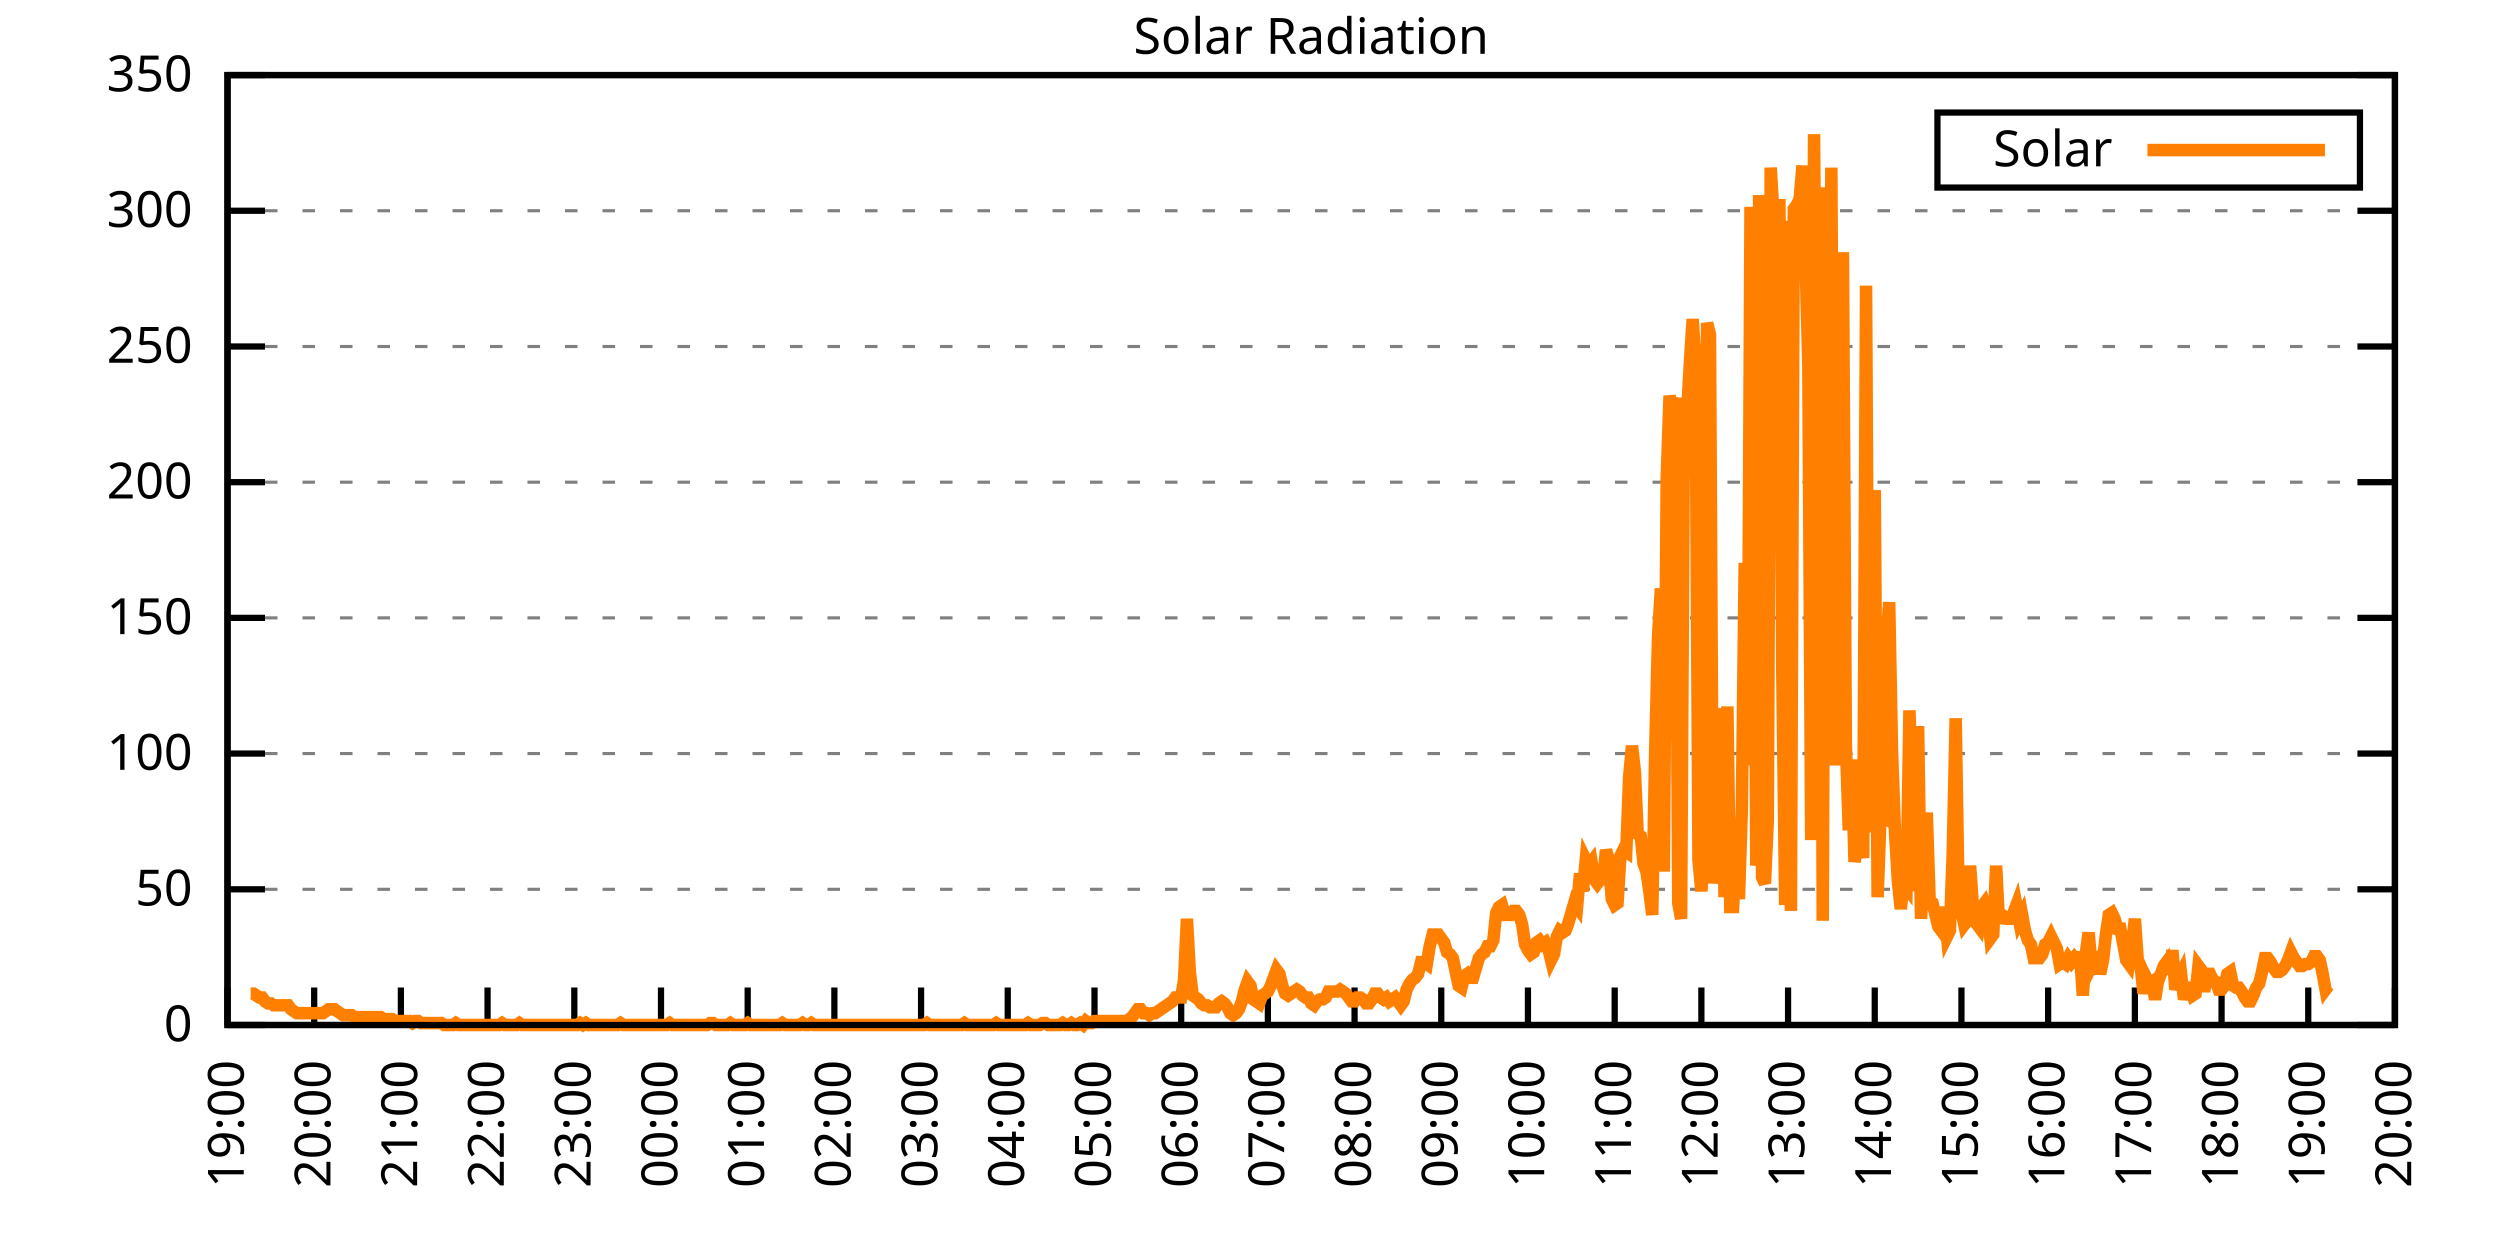
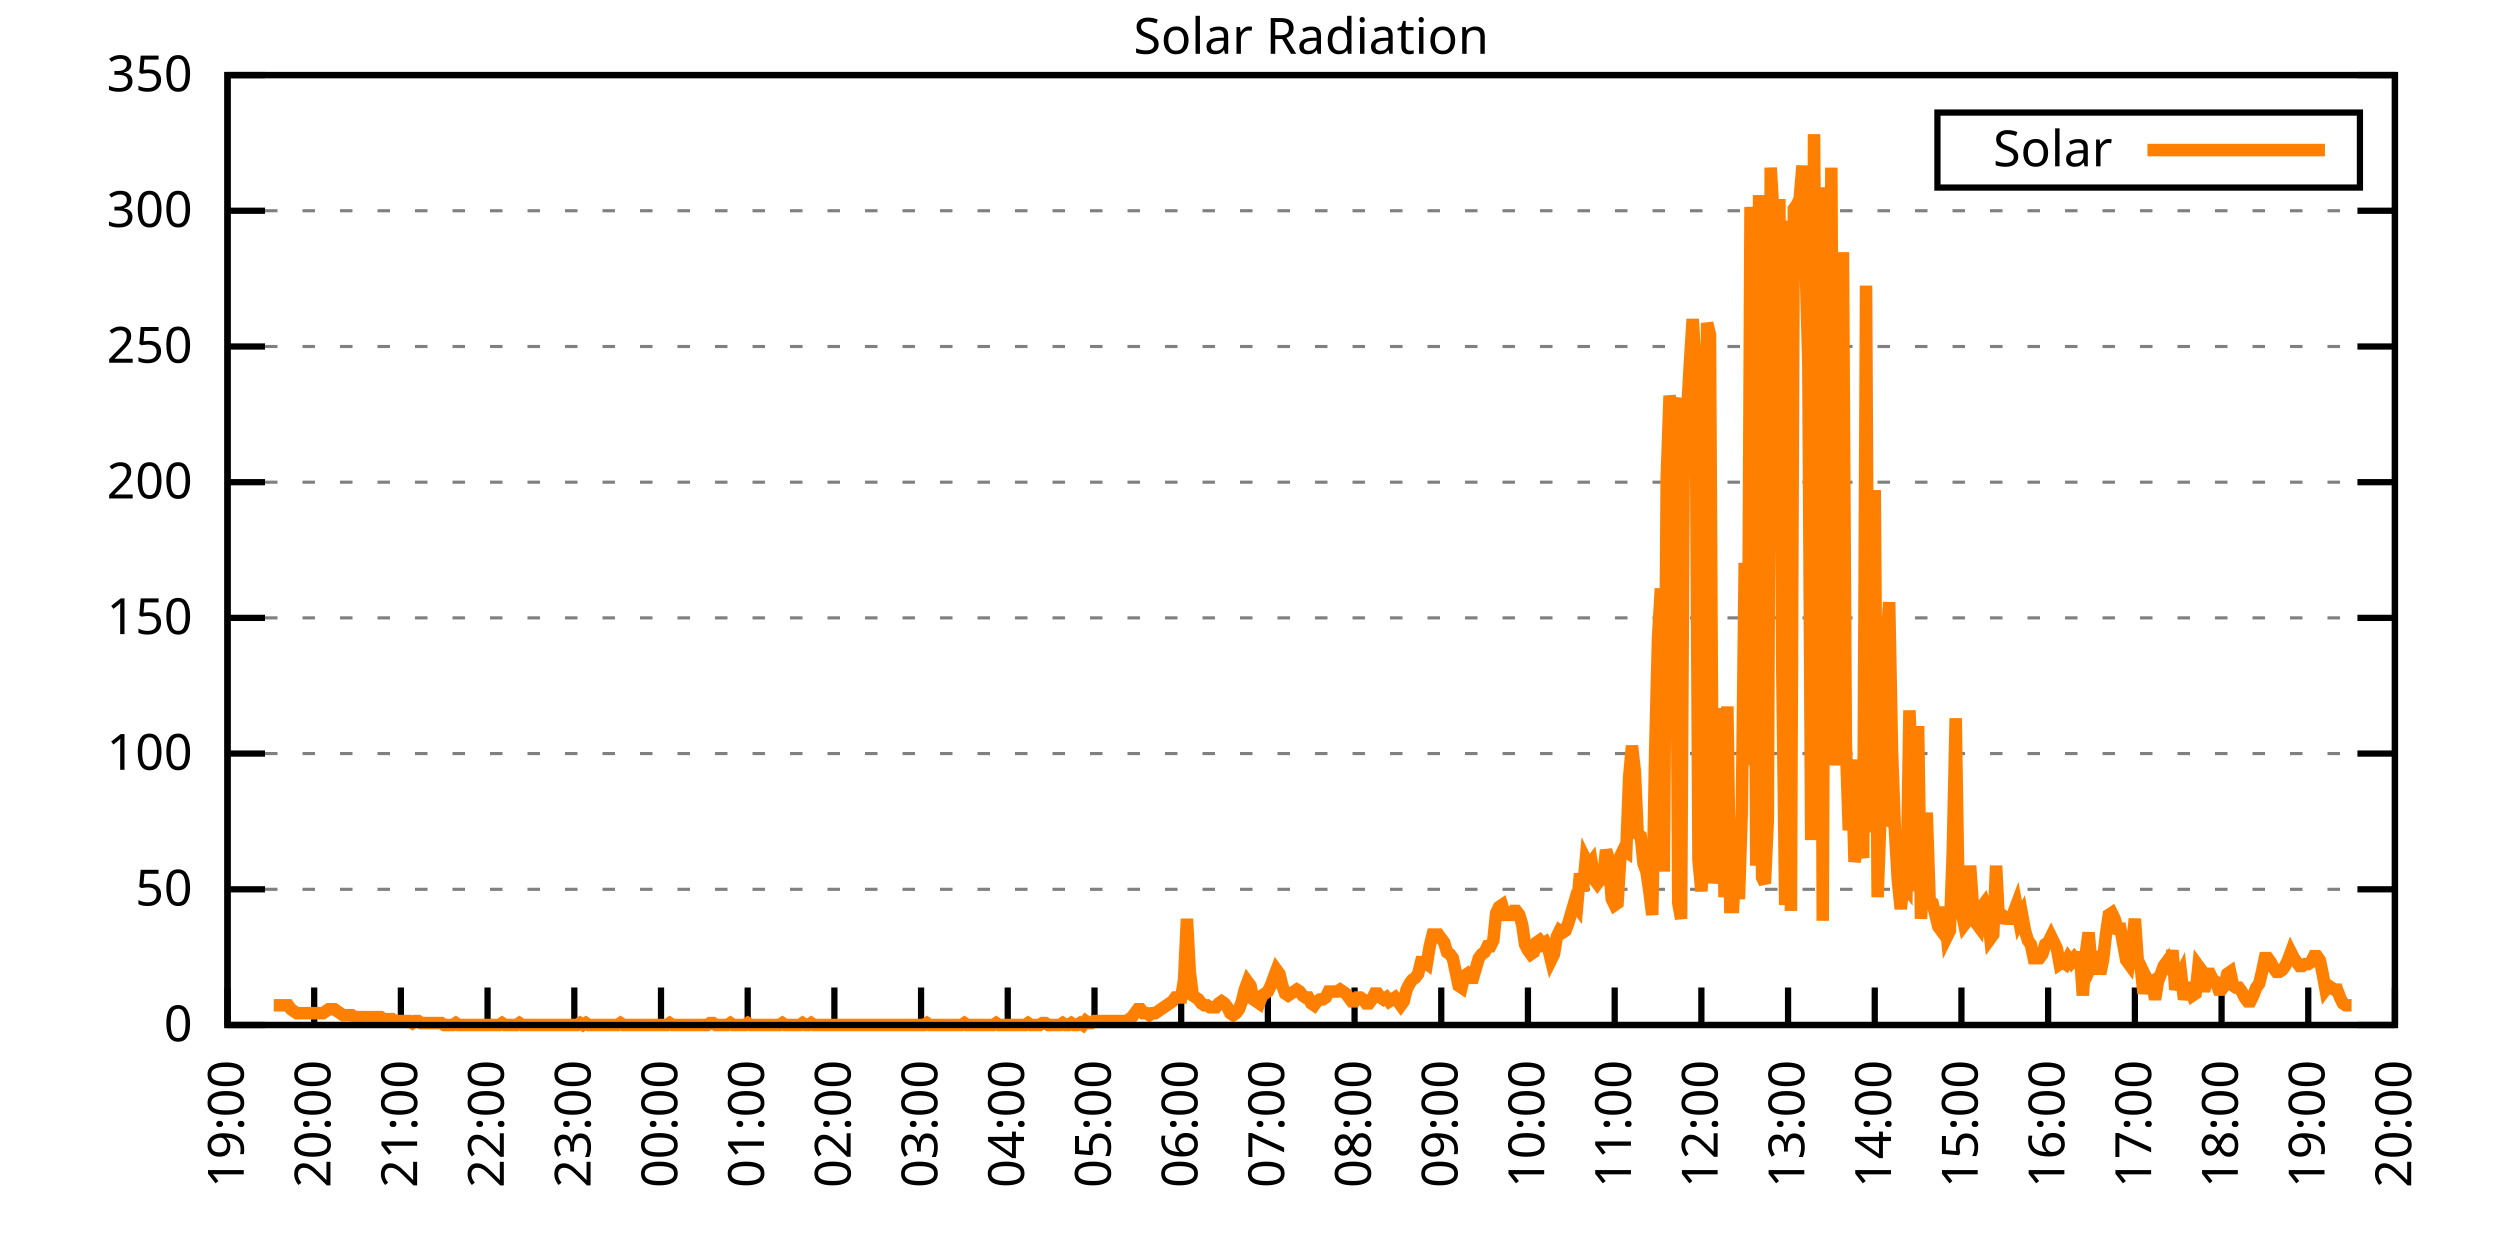
<svg xmlns="http://www.w3.org/2000/svg" xmlns:xlink="http://www.w3.org/1999/xlink" width="400" height="200" viewBox="0 0 400 200">
  <g id="gnuplot_canvas">
    <rect x="0" y="0" width="400" height="200" fill="none" />
    <defs>
      <circle id="gpDot" r="0.5" stroke-width="0.5" stroke="currentColor" />
      <path id="gpPt0" stroke-width="0.333" stroke="currentColor" d="M-1,0 h2 M0,-1 v2" />
      <path id="gpPt1" stroke-width="0.333" stroke="currentColor" d="M-1,-1 L1,1 M1,-1 L-1,1" />
      <path id="gpPt2" stroke-width="0.333" stroke="currentColor" d="M-1,0 L1,0 M0,-1 L0,1 M-1,-1 L1,1 M-1,1 L1,-1" />
      <rect id="gpPt3" stroke-width="0.333" stroke="currentColor" x="-1" y="-1" width="2" height="2" />
      <rect id="gpPt4" stroke-width="0.333" stroke="currentColor" fill="currentColor" x="-1" y="-1" width="2" height="2" />
      <circle id="gpPt5" stroke-width="0.333" stroke="currentColor" cx="0" cy="0" r="1" />
      <use xlink:href="#gpPt5" id="gpPt6" fill="currentColor" stroke="none" />
      <path id="gpPt7" stroke-width="0.333" stroke="currentColor" d="M0,-1.33 L-1.33,0.67 L1.33,0.67 z" />
      <use xlink:href="#gpPt7" id="gpPt8" fill="currentColor" stroke="none" />
      <use xlink:href="#gpPt7" id="gpPt9" stroke="currentColor" transform="rotate(180)" />
      <use xlink:href="#gpPt9" id="gpPt10" fill="currentColor" stroke="none" />
      <use xlink:href="#gpPt3" id="gpPt11" stroke="currentColor" transform="rotate(45)" />
      <use xlink:href="#gpPt11" id="gpPt12" fill="currentColor" stroke="none" />
      <path id="gpPt13" stroke-width="0.333" stroke="currentColor" d="M0,1.330 L1.265,0.411 L0.782,-1.067 L-0.782,-1.076 L-1.265,0.411 z" />
      <use xlink:href="#gpPt13" id="gpPt14" fill="currentColor" stroke="none" />
      <filter id="textbox" filterUnits="objectBoundingBox" x="0" y="0" height="1" width="1">
        <feFlood flood-color="white" flood-opacity="1" result="bgnd" />
        <feComposite in="SourceGraphic" in2="bgnd" operator="atop" />
      </filter>
      <filter id="greybox" filterUnits="objectBoundingBox" x="0" y="0" height="1" width="1">
        <feFlood flood-color="lightgrey" flood-opacity="1" result="grey" />
        <feComposite in="SourceGraphic" in2="grey" operator="atop" />
      </filter>
    </defs>
    <g fill="none" color="white" stroke="currentColor" stroke-width="1.00" stroke-linecap="butt" stroke-linejoin="miter">
</g>
    <g fill="none" color="black" stroke="currentColor" stroke-width="1.00" stroke-linecap="butt" stroke-linejoin="miter">
      <g stroke="none" shape-rendering="crispEdges">
        <polygon fill="rgb(255, 255, 255)" points="36.40,164.00 383.18,164.00 383.18,12.02 36.40,12.02 " />
      </g>
    </g>
    <g fill="none" color="black" stroke="currentColor" stroke-width="1.00" stroke-linecap="butt" stroke-linejoin="miter">
</g>
    <g fill="none" color="black" stroke="black" stroke-width="0.50" stroke-linecap="butt" stroke-linejoin="miter">
</g>
    <g fill="none" color="gray" stroke="currentColor" stroke-width="0.50" stroke-linecap="butt" stroke-linejoin="miter">
      <path stroke="gray" stroke-dasharray="2,4" class="gridline" d="M36.40,164.00 L383.19,164.00  " />
    </g>
    <g fill="none" color="gray" stroke="gray" stroke-width="1.00" stroke-linecap="butt" stroke-linejoin="miter">
</g>
    <g fill="none" color="black" stroke="currentColor" stroke-width="1.00" stroke-linecap="butt" stroke-linejoin="miter">
      <path stroke="black" d="M36.40,164.00 L42.40,164.00 M383.19,164.00 L377.19,164.00  " />
      <g transform="translate(30.80,166.60)" stroke="none" fill="black" font-family="Sans" font-size="8.00" text-anchor="end">
        <text>
          <tspan font-family="Sans"> 0</tspan>
        </text>
      </g>
    </g>
    <g fill="none" color="black" stroke="currentColor" stroke-width="1.00" stroke-linecap="butt" stroke-linejoin="miter">
</g>
    <g fill="none" color="black" stroke="black" stroke-width="0.50" stroke-linecap="butt" stroke-linejoin="miter">
</g>
    <g fill="none" color="gray" stroke="currentColor" stroke-width="0.50" stroke-linecap="butt" stroke-linejoin="miter">
      <path stroke="gray" stroke-dasharray="2,4" class="gridline" d="M36.40,142.29 L383.19,142.29  " />
    </g>
    <g fill="none" color="gray" stroke="gray" stroke-width="1.00" stroke-linecap="butt" stroke-linejoin="miter">
</g>
    <g fill="none" color="black" stroke="currentColor" stroke-width="1.00" stroke-linecap="butt" stroke-linejoin="miter">
      <path stroke="black" d="M36.40,142.29 L42.40,142.29 M383.19,142.29 L377.19,142.29  " />
      <g transform="translate(30.80,144.89)" stroke="none" fill="black" font-family="Sans" font-size="8.00" text-anchor="end">
        <text>
          <tspan font-family="Sans"> 50</tspan>
        </text>
      </g>
    </g>
    <g fill="none" color="black" stroke="currentColor" stroke-width="1.00" stroke-linecap="butt" stroke-linejoin="miter">
</g>
    <g fill="none" color="black" stroke="black" stroke-width="0.50" stroke-linecap="butt" stroke-linejoin="miter">
</g>
    <g fill="none" color="gray" stroke="currentColor" stroke-width="0.50" stroke-linecap="butt" stroke-linejoin="miter">
      <path stroke="gray" stroke-dasharray="2,4" class="gridline" d="M36.40,120.57 L383.19,120.57  " />
    </g>
    <g fill="none" color="gray" stroke="gray" stroke-width="1.00" stroke-linecap="butt" stroke-linejoin="miter">
</g>
    <g fill="none" color="black" stroke="currentColor" stroke-width="1.00" stroke-linecap="butt" stroke-linejoin="miter">
      <path stroke="black" d="M36.40,120.57 L42.40,120.57 M383.19,120.57 L377.19,120.57  " />
      <g transform="translate(30.80,123.17)" stroke="none" fill="black" font-family="Sans" font-size="8.00" text-anchor="end">
        <text>
          <tspan font-family="Sans"> 100</tspan>
        </text>
      </g>
    </g>
    <g fill="none" color="black" stroke="currentColor" stroke-width="1.00" stroke-linecap="butt" stroke-linejoin="miter">
</g>
    <g fill="none" color="black" stroke="black" stroke-width="0.50" stroke-linecap="butt" stroke-linejoin="miter">
</g>
    <g fill="none" color="gray" stroke="currentColor" stroke-width="0.50" stroke-linecap="butt" stroke-linejoin="miter">
      <path stroke="gray" stroke-dasharray="2,4" class="gridline" d="M36.40,98.86 L383.19,98.86  " />
    </g>
    <g fill="none" color="gray" stroke="gray" stroke-width="1.00" stroke-linecap="butt" stroke-linejoin="miter">
</g>
    <g fill="none" color="black" stroke="currentColor" stroke-width="1.00" stroke-linecap="butt" stroke-linejoin="miter">
      <path stroke="black" d="M36.40,98.86 L42.40,98.86 M383.19,98.86 L377.19,98.86  " />
      <g transform="translate(30.80,101.46)" stroke="none" fill="black" font-family="Sans" font-size="8.00" text-anchor="end">
        <text>
          <tspan font-family="Sans"> 150</tspan>
        </text>
      </g>
    </g>
    <g fill="none" color="black" stroke="currentColor" stroke-width="1.00" stroke-linecap="butt" stroke-linejoin="miter">
</g>
    <g fill="none" color="black" stroke="black" stroke-width="0.50" stroke-linecap="butt" stroke-linejoin="miter">
</g>
    <g fill="none" color="gray" stroke="currentColor" stroke-width="0.50" stroke-linecap="butt" stroke-linejoin="miter">
      <path stroke="gray" stroke-dasharray="2,4" class="gridline" d="M36.40,77.15 L383.19,77.15  " />
    </g>
    <g fill="none" color="gray" stroke="gray" stroke-width="1.00" stroke-linecap="butt" stroke-linejoin="miter">
</g>
    <g fill="none" color="black" stroke="currentColor" stroke-width="1.00" stroke-linecap="butt" stroke-linejoin="miter">
      <path stroke="black" d="M36.40,77.15 L42.40,77.15 M383.19,77.15 L377.19,77.15  " />
      <g transform="translate(30.80,79.75)" stroke="none" fill="black" font-family="Sans" font-size="8.00" text-anchor="end">
        <text>
          <tspan font-family="Sans"> 200</tspan>
        </text>
      </g>
    </g>
    <g fill="none" color="black" stroke="currentColor" stroke-width="1.00" stroke-linecap="butt" stroke-linejoin="miter">
</g>
    <g fill="none" color="black" stroke="black" stroke-width="0.50" stroke-linecap="butt" stroke-linejoin="miter">
</g>
    <g fill="none" color="gray" stroke="currentColor" stroke-width="0.50" stroke-linecap="butt" stroke-linejoin="miter">
      <path stroke="gray" stroke-dasharray="2,4" class="gridline" d="M36.40,55.44 L383.19,55.44  " />
    </g>
    <g fill="none" color="gray" stroke="gray" stroke-width="1.00" stroke-linecap="butt" stroke-linejoin="miter">
</g>
    <g fill="none" color="black" stroke="currentColor" stroke-width="1.00" stroke-linecap="butt" stroke-linejoin="miter">
      <path stroke="black" d="M36.40,55.44 L42.40,55.44 M383.19,55.44 L377.19,55.44  " />
      <g transform="translate(30.80,58.04)" stroke="none" fill="black" font-family="Sans" font-size="8.00" text-anchor="end">
        <text>
          <tspan font-family="Sans"> 250</tspan>
        </text>
      </g>
    </g>
    <g fill="none" color="black" stroke="currentColor" stroke-width="1.00" stroke-linecap="butt" stroke-linejoin="miter">
</g>
    <g fill="none" color="black" stroke="black" stroke-width="0.50" stroke-linecap="butt" stroke-linejoin="miter">
</g>
    <g fill="none" color="gray" stroke="currentColor" stroke-width="0.50" stroke-linecap="butt" stroke-linejoin="miter">
      <path stroke="gray" stroke-dasharray="2,4" class="gridline" d="M36.40,33.72 L383.19,33.72  " />
    </g>
    <g fill="none" color="gray" stroke="gray" stroke-width="1.00" stroke-linecap="butt" stroke-linejoin="miter">
</g>
    <g fill="none" color="black" stroke="currentColor" stroke-width="1.00" stroke-linecap="butt" stroke-linejoin="miter">
      <path stroke="black" d="M36.40,33.72 L42.40,33.72 M383.19,33.72 L377.19,33.72  " />
      <g transform="translate(30.80,36.32)" stroke="none" fill="black" font-family="Sans" font-size="8.00" text-anchor="end">
        <text>
          <tspan font-family="Sans"> 300</tspan>
        </text>
      </g>
    </g>
    <g fill="none" color="black" stroke="currentColor" stroke-width="1.00" stroke-linecap="butt" stroke-linejoin="miter">
</g>
    <g fill="none" color="black" stroke="black" stroke-width="0.50" stroke-linecap="butt" stroke-linejoin="miter">
</g>
    <g fill="none" color="gray" stroke="currentColor" stroke-width="0.50" stroke-linecap="butt" stroke-linejoin="miter">
      <path stroke="gray" stroke-dasharray="2,4" class="gridline" d="M36.40,12.01 L383.19,12.01  " />
    </g>
    <g fill="none" color="gray" stroke="gray" stroke-width="1.00" stroke-linecap="butt" stroke-linejoin="miter">
</g>
    <g fill="none" color="black" stroke="currentColor" stroke-width="1.00" stroke-linecap="butt" stroke-linejoin="miter">
      <path stroke="black" d="M36.40,12.01 L42.40,12.01 M383.19,12.01 L377.19,12.01  " />
      <g transform="translate(30.80,14.61)" stroke="none" fill="black" font-family="Sans" font-size="8.00" text-anchor="end">
        <text>
          <tspan font-family="Sans"> 350</tspan>
        </text>
      </g>
    </g>
    <g fill="none" color="black" stroke="currentColor" stroke-width="1.00" stroke-linecap="butt" stroke-linejoin="miter">
      <path stroke="black" d="M36.40,164.00 L36.40,158.00  " />
      <g transform="translate(39.00,169.60) rotate(270.00)" stroke="none" fill="black" font-family="Sans" font-size="8.00" text-anchor="end">
        <text>
          <tspan font-family="Sans">19:00</tspan>
        </text>
      </g>
    </g>
    <g fill="none" color="black" stroke="currentColor" stroke-width="1.00" stroke-linecap="butt" stroke-linejoin="miter">
      <path stroke="black" d="M50.27,164.00 L50.27,158.00  " />
      <g transform="translate(52.87,169.60) rotate(270.00)" stroke="none" fill="black" font-family="Sans" font-size="8.00" text-anchor="end">
        <text>
          <tspan font-family="Sans">20:00</tspan>
        </text>
      </g>
    </g>
    <g fill="none" color="black" stroke="currentColor" stroke-width="1.00" stroke-linecap="butt" stroke-linejoin="miter">
      <path stroke="black" d="M64.14,164.00 L64.14,158.00  " />
      <g transform="translate(66.74,169.60) rotate(270.00)" stroke="none" fill="black" font-family="Sans" font-size="8.00" text-anchor="end">
        <text>
          <tspan font-family="Sans">21:00</tspan>
        </text>
      </g>
    </g>
    <g fill="none" color="black" stroke="currentColor" stroke-width="1.00" stroke-linecap="butt" stroke-linejoin="miter">
      <path stroke="black" d="M78.01,164.00 L78.01,158.00  " />
      <g transform="translate(80.61,169.60) rotate(270.00)" stroke="none" fill="black" font-family="Sans" font-size="8.00" text-anchor="end">
        <text>
          <tspan font-family="Sans">22:00</tspan>
        </text>
      </g>
    </g>
    <g fill="none" color="black" stroke="currentColor" stroke-width="1.00" stroke-linecap="butt" stroke-linejoin="miter">
      <path stroke="black" d="M91.89,164.00 L91.89,158.00  " />
      <g transform="translate(94.49,169.60) rotate(270.00)" stroke="none" fill="black" font-family="Sans" font-size="8.00" text-anchor="end">
        <text>
          <tspan font-family="Sans">23:00</tspan>
        </text>
      </g>
    </g>
    <g fill="none" color="black" stroke="currentColor" stroke-width="1.00" stroke-linecap="butt" stroke-linejoin="miter">
      <path stroke="black" d="M105.76,164.00 L105.76,158.00  " />
      <g transform="translate(108.36,169.60) rotate(270.00)" stroke="none" fill="black" font-family="Sans" font-size="8.00" text-anchor="end">
        <text>
          <tspan font-family="Sans">00:00</tspan>
        </text>
      </g>
    </g>
    <g fill="none" color="black" stroke="currentColor" stroke-width="1.00" stroke-linecap="butt" stroke-linejoin="miter">
      <path stroke="black" d="M119.63,164.00 L119.63,158.00  " />
      <g transform="translate(122.23,169.60) rotate(270.00)" stroke="none" fill="black" font-family="Sans" font-size="8.00" text-anchor="end">
        <text>
          <tspan font-family="Sans">01:00</tspan>
        </text>
      </g>
    </g>
    <g fill="none" color="black" stroke="currentColor" stroke-width="1.00" stroke-linecap="butt" stroke-linejoin="miter">
      <path stroke="black" d="M133.50,164.00 L133.50,158.00  " />
      <g transform="translate(136.10,169.60) rotate(270.00)" stroke="none" fill="black" font-family="Sans" font-size="8.00" text-anchor="end">
        <text>
          <tspan font-family="Sans">02:00</tspan>
        </text>
      </g>
    </g>
    <g fill="none" color="black" stroke="currentColor" stroke-width="1.00" stroke-linecap="butt" stroke-linejoin="miter">
      <path stroke="black" d="M147.37,164.00 L147.37,158.00  " />
      <g transform="translate(149.97,169.60) rotate(270.00)" stroke="none" fill="black" font-family="Sans" font-size="8.00" text-anchor="end">
        <text>
          <tspan font-family="Sans">03:00</tspan>
        </text>
      </g>
    </g>
    <g fill="none" color="black" stroke="currentColor" stroke-width="1.00" stroke-linecap="butt" stroke-linejoin="miter">
      <path stroke="black" d="M161.24,164.00 L161.24,158.00  " />
      <g transform="translate(163.84,169.60) rotate(270.00)" stroke="none" fill="black" font-family="Sans" font-size="8.00" text-anchor="end">
        <text>
          <tspan font-family="Sans">04:00</tspan>
        </text>
      </g>
    </g>
    <g fill="none" color="black" stroke="currentColor" stroke-width="1.00" stroke-linecap="butt" stroke-linejoin="miter">
      <path stroke="black" d="M175.12,164.00 L175.12,158.00  " />
      <g transform="translate(177.72,169.60) rotate(270.00)" stroke="none" fill="black" font-family="Sans" font-size="8.00" text-anchor="end">
        <text>
          <tspan font-family="Sans">05:00</tspan>
        </text>
      </g>
    </g>
    <g fill="none" color="black" stroke="currentColor" stroke-width="1.00" stroke-linecap="butt" stroke-linejoin="miter">
      <path stroke="black" d="M188.99,164.00 L188.99,158.00  " />
      <g transform="translate(191.59,169.60) rotate(270.00)" stroke="none" fill="black" font-family="Sans" font-size="8.00" text-anchor="end">
        <text>
          <tspan font-family="Sans">06:00</tspan>
        </text>
      </g>
    </g>
    <g fill="none" color="black" stroke="currentColor" stroke-width="1.00" stroke-linecap="butt" stroke-linejoin="miter">
      <path stroke="black" d="M202.86,164.00 L202.86,158.00  " />
      <g transform="translate(205.46,169.60) rotate(270.00)" stroke="none" fill="black" font-family="Sans" font-size="8.00" text-anchor="end">
        <text>
          <tspan font-family="Sans">07:00</tspan>
        </text>
      </g>
    </g>
    <g fill="none" color="black" stroke="currentColor" stroke-width="1.00" stroke-linecap="butt" stroke-linejoin="miter">
      <path stroke="black" d="M216.73,164.00 L216.73,158.00  " />
      <g transform="translate(219.33,169.60) rotate(270.00)" stroke="none" fill="black" font-family="Sans" font-size="8.00" text-anchor="end">
        <text>
          <tspan font-family="Sans">08:00</tspan>
        </text>
      </g>
    </g>
    <g fill="none" color="black" stroke="currentColor" stroke-width="1.00" stroke-linecap="butt" stroke-linejoin="miter">
      <path stroke="black" d="M230.60,164.00 L230.60,158.00  " />
      <g transform="translate(233.20,169.60) rotate(270.00)" stroke="none" fill="black" font-family="Sans" font-size="8.00" text-anchor="end">
        <text>
          <tspan font-family="Sans">09:00</tspan>
        </text>
      </g>
    </g>
    <g fill="none" color="black" stroke="currentColor" stroke-width="1.00" stroke-linecap="butt" stroke-linejoin="miter">
      <path stroke="black" d="M244.47,164.00 L244.47,158.00  " />
      <g transform="translate(247.07,169.60) rotate(270.00)" stroke="none" fill="black" font-family="Sans" font-size="8.00" text-anchor="end">
        <text>
          <tspan font-family="Sans">10:00</tspan>
        </text>
      </g>
    </g>
    <g fill="none" color="black" stroke="currentColor" stroke-width="1.00" stroke-linecap="butt" stroke-linejoin="miter">
      <path stroke="black" d="M258.35,164.00 L258.35,158.00  " />
      <g transform="translate(260.95,169.60) rotate(270.00)" stroke="none" fill="black" font-family="Sans" font-size="8.00" text-anchor="end">
        <text>
          <tspan font-family="Sans">11:00</tspan>
        </text>
      </g>
    </g>
    <g fill="none" color="black" stroke="currentColor" stroke-width="1.00" stroke-linecap="butt" stroke-linejoin="miter">
      <path stroke="black" d="M272.22,164.00 L272.22,158.00  " />
      <g transform="translate(274.82,169.60) rotate(270.00)" stroke="none" fill="black" font-family="Sans" font-size="8.00" text-anchor="end">
        <text>
          <tspan font-family="Sans">12:00</tspan>
        </text>
      </g>
    </g>
    <g fill="none" color="black" stroke="currentColor" stroke-width="1.00" stroke-linecap="butt" stroke-linejoin="miter">
      <path stroke="black" d="M286.09,164.00 L286.09,158.00  " />
      <g transform="translate(288.69,169.60) rotate(270.00)" stroke="none" fill="black" font-family="Sans" font-size="8.00" text-anchor="end">
        <text>
          <tspan font-family="Sans">13:00</tspan>
        </text>
      </g>
    </g>
    <g fill="none" color="black" stroke="currentColor" stroke-width="1.00" stroke-linecap="butt" stroke-linejoin="miter">
      <path stroke="black" d="M299.96,164.00 L299.96,158.00  " />
      <g transform="translate(302.56,169.60) rotate(270.00)" stroke="none" fill="black" font-family="Sans" font-size="8.00" text-anchor="end">
        <text>
          <tspan font-family="Sans">14:00</tspan>
        </text>
      </g>
    </g>
    <g fill="none" color="black" stroke="currentColor" stroke-width="1.00" stroke-linecap="butt" stroke-linejoin="miter">
      <path stroke="black" d="M313.83,164.00 L313.83,158.00  " />
      <g transform="translate(316.43,169.60) rotate(270.00)" stroke="none" fill="black" font-family="Sans" font-size="8.00" text-anchor="end">
        <text>
          <tspan font-family="Sans">15:00</tspan>
        </text>
      </g>
    </g>
    <g fill="none" color="black" stroke="currentColor" stroke-width="1.00" stroke-linecap="butt" stroke-linejoin="miter">
      <path stroke="black" d="M327.70,164.00 L327.70,158.00  " />
      <g transform="translate(330.30,169.60) rotate(270.00)" stroke="none" fill="black" font-family="Sans" font-size="8.00" text-anchor="end">
        <text>
          <tspan font-family="Sans">16:00</tspan>
        </text>
      </g>
    </g>
    <g fill="none" color="black" stroke="currentColor" stroke-width="1.00" stroke-linecap="butt" stroke-linejoin="miter">
      <path stroke="black" d="M341.58,164.00 L341.58,158.00  " />
      <g transform="translate(344.18,169.60) rotate(270.00)" stroke="none" fill="black" font-family="Sans" font-size="8.00" text-anchor="end">
        <text>
          <tspan font-family="Sans">17:00</tspan>
        </text>
      </g>
    </g>
    <g fill="none" color="black" stroke="currentColor" stroke-width="1.00" stroke-linecap="butt" stroke-linejoin="miter">
      <path stroke="black" d="M355.45,164.00 L355.45,158.00  " />
      <g transform="translate(358.05,169.60) rotate(270.00)" stroke="none" fill="black" font-family="Sans" font-size="8.00" text-anchor="end">
        <text>
          <tspan font-family="Sans">18:00</tspan>
        </text>
      </g>
    </g>
    <g fill="none" color="black" stroke="currentColor" stroke-width="1.00" stroke-linecap="butt" stroke-linejoin="miter">
      <path stroke="black" d="M369.32,164.00 L369.32,158.00  " />
      <g transform="translate(371.92,169.60) rotate(270.00)" stroke="none" fill="black" font-family="Sans" font-size="8.00" text-anchor="end">
        <text>
          <tspan font-family="Sans">19:00</tspan>
        </text>
      </g>
    </g>
    <g fill="none" color="black" stroke="currentColor" stroke-width="1.00" stroke-linecap="butt" stroke-linejoin="miter">
      <path stroke="black" d="M383.19,164.00 L383.19,158.00  " />
      <g transform="translate(385.79,169.60) rotate(270.00)" stroke="none" fill="black" font-family="Sans" font-size="8.00" text-anchor="end">
        <text>
          <tspan font-family="Sans">20:00</tspan>
        </text>
      </g>
    </g>
    <g fill="none" color="black" stroke="currentColor" stroke-width="1.00" stroke-linecap="butt" stroke-linejoin="miter">
</g>
    <g fill="none" color="black" stroke="currentColor" stroke-width="1.00" stroke-linecap="butt" stroke-linejoin="miter">
      <path stroke="black" d="M36.40,12.01 L36.40,164.00 L383.19,164.00 L383.19,12.01 L36.40,12.01 Z  " />
    </g>
    <g fill="none" color="black" stroke="currentColor" stroke-width="1.00" stroke-linecap="butt" stroke-linejoin="miter">
</g>
    <g fill="none" color="black" stroke="currentColor" stroke-width="1.00" stroke-linecap="butt" stroke-linejoin="miter">
      <path stroke="black" d="M309.99,30.01 L309.99,18.01 L377.59,18.01 L377.59,30.01 L309.99,30.01 Z  " />
    </g>
    <g id="Solar_Radiation_plot_1">
      <g fill="none" color="white" stroke="black" stroke-width="2.00" stroke-linecap="butt" stroke-linejoin="miter">
</g>
      <g fill="none" color="black" stroke="currentColor" stroke-width="2.00" stroke-linecap="butt" stroke-linejoin="miter">
        <g transform="translate(337.99,26.61)" stroke="none" fill="black" font-family="Sans" font-size="8.00" text-anchor="end">
          <text>
            <tspan font-family="Sans">Solar</tspan>
          </text>
        </g>
      </g>
      <g fill="none" color="black" stroke="currentColor" stroke-width="2.00" stroke-linecap="butt" stroke-linejoin="miter">
-         <path stroke="rgb(255, 127,   0)" d="M343.59,24.01 L371.99,24.01 M40.10,158.97 L40.56,158.97 L41.02,159.28 L41.49,159.60 L41.95,159.60 L42.41,160.22   L42.87,160.54 L43.34,160.54 L43.80,160.85 L44.26,160.85 L44.72,160.85 L45.19,160.85 L45.65,160.85 L46.11,160.85   L46.57,161.48 L47.03,161.80 L47.50,162.11 L47.96,162.11 L48.42,162.11 L48.88,162.11 L49.35,162.11 L49.81,162.11   L50.27,162.11 L50.73,162.11 L51.20,162.11 L51.66,162.11 L52.12,161.80 L52.58,161.48 L53.05,161.48 L53.51,161.48   L53.97,161.80 L54.43,162.11 L54.90,162.43 L55.36,162.43 L55.82,162.43 L56.28,162.43 L56.75,162.74 L57.21,162.74   L57.67,162.74 L58.13,162.74 L58.59,162.74 L59.06,162.74 L59.52,162.74 L59.98,162.74 L60.44,162.74 L60.91,162.74   L61.37,163.06 L61.83,163.06 L62.29,163.06 L62.76,163.06 L63.22,163.37 L63.68,163.37 L64.14,163.37 L64.61,163.37   L65.07,163.37 L65.53,163.37 L65.99,163.69 L66.46,163.37 L66.92,163.37 L67.38,163.69 L67.84,163.69 L68.30,163.69   L68.77,163.69 L69.23,163.69 L69.69,163.69 L70.15,163.69 L70.62,163.69 L71.08,164.00 L71.54,164.00 L72.00,164.00   L72.47,164.00 L72.93,163.69 L73.39,164.00 L73.85,164.00 L74.32,164.00 L74.78,164.00 L75.24,164.00 L75.70,164.00   L76.17,164.00 L76.63,164.00 L77.09,164.00 L77.55,164.00 L78.01,164.00 L78.48,164.00 L78.94,164.00 L79.40,164.00   L79.86,164.00 L80.33,163.69 L80.79,164.00 L81.25,164.00 L81.71,164.00 L82.18,164.00 L82.64,164.00 L83.10,163.69   L83.56,164.00 L84.03,164.00 L84.49,164.00 L84.95,164.00 L85.41,164.00 L85.88,164.00 L86.34,164.00 L86.80,164.00   L87.26,164.00 L87.72,164.00 L88.19,164.00 L88.65,164.00 L89.11,164.00 L89.57,164.00 L90.04,164.00 L90.50,164.00   L90.96,164.00 L91.42,164.00 L91.89,164.00 L92.35,164.00 L92.81,163.69 L93.27,164.00 L93.74,163.69 L94.20,164.00   L94.66,164.00 L95.12,164.00 L95.59,164.00 L96.05,164.00 L96.51,164.00 L96.97,164.00 L97.44,164.00 L97.90,164.00   L98.36,164.00 L98.82,164.00 L99.28,163.69 L99.75,164.00 L100.21,164.00 L100.67,164.00 L101.13,164.00 L101.60,164.00   L102.06,164.00 L102.52,164.00 L102.98,164.00 L103.45,164.00 L103.91,164.00 L104.37,164.00 L104.83,164.00 L105.30,164.00   L105.76,164.00 L106.22,164.00 L106.68,164.00 L107.15,163.69 L107.61,164.00 L108.07,164.00 L108.53,164.00 L108.99,164.00   L109.46,164.00 L109.92,164.00 L110.38,164.00 L110.84,164.00 L111.31,164.00 L111.77,164.00 L112.23,164.00 L112.69,164.00   L113.16,164.00 L113.62,163.69 L114.08,163.69 L114.54,164.00 L115.01,164.00 L115.47,164.00 L115.93,164.00 L116.39,164.00   L116.86,163.69 L117.32,164.00 L117.78,164.00 L118.24,164.00 L118.70,164.00 L119.17,164.00 L119.63,163.69 L120.09,164.00   L120.55,164.00 L121.02,164.00 L121.48,164.00 L121.94,164.00 L122.40,164.00 L122.87,164.00 L123.33,164.00 L123.79,164.00   L124.25,164.00 L124.72,164.00 L125.18,163.69 L125.64,164.00 L126.10,164.00 L126.57,164.00 L127.03,164.00 L127.49,164.00   L127.95,164.00 L128.41,163.69 L128.88,164.00 L129.34,164.00 L129.80,163.69 L130.26,164.00 L130.73,164.00 L131.19,164.00   L131.65,164.00 L132.11,164.00 L132.58,164.00 L133.04,164.00 L133.50,164.00 L133.96,164.00 L134.43,164.00 L134.89,164.00   L135.35,164.00 L135.81,164.00 L136.28,164.00 L136.74,164.00 L137.20,164.00 L137.66,164.00 L138.13,164.00 L138.59,164.00   L139.05,164.00 L139.51,164.00 L139.97,164.00 L140.44,164.00 L140.90,164.00 L141.36,164.00 L141.82,164.00 L142.29,164.00   L142.75,164.00 L143.21,164.00 L143.67,164.00 L144.14,164.00 L144.60,164.00 L145.06,164.00 L145.52,164.00 L145.99,164.00   L146.45,164.00 L146.91,164.00 L147.37,164.00 L147.84,164.00 L148.30,163.69 L148.76,164.00 L149.22,164.00 L149.68,164.00   L150.15,164.00 L150.61,164.00 L151.07,164.00 L151.53,164.00 L152.00,164.00 L152.46,164.00 L152.92,164.00 L153.38,164.00   L153.85,164.00 L154.31,163.69 L154.77,164.00 L155.23,164.00 L155.70,164.00 L156.16,164.00 L156.62,164.00 L157.08,164.00   L157.55,164.00 L158.01,164.00 L158.47,164.00 L158.93,164.00 L159.39,163.69 L159.86,164.00 L160.32,164.00 L160.78,164.00   L161.24,164.00 L161.71,164.00 L162.17,164.00 L162.63,164.00 L163.09,164.00 L163.56,164.00 L164.02,164.00 L164.48,163.69   L164.94,164.00 L165.41,164.00 L165.87,164.00 L166.33,164.00 L166.79,163.69 L167.26,163.69 L167.72,164.00 L168.18,164.00   L168.64,164.00 L169.10,164.00 L169.57,164.00 L170.03,163.69 L170.49,164.00 L170.95,164.00 L171.42,163.69 L171.88,164.00   L172.34,164.00 L172.80,163.69 L173.27,164.00 L173.73,163.37 L174.19,163.69 L174.65,163.69 L175.12,163.37 L175.58,163.37   L176.04,163.37 L176.50,163.37 L176.97,163.37 L177.43,163.37 L177.89,163.37 L178.35,163.37 L178.82,163.37 L179.28,163.37   L179.74,163.37 L180.20,163.37 L180.66,163.06 L181.13,162.74 L181.59,162.11 L182.05,161.48 L182.51,161.48 L182.98,162.11   L183.44,162.11 L183.90,162.43 L184.36,162.11 L184.83,162.11 L185.29,161.80 L185.75,161.48 L186.21,161.17 L186.68,160.85   L187.14,160.54 L187.60,160.22 L188.06,159.60 L188.53,159.60 L188.99,159.60 L189.45,156.76 L189.91,147.01 L190.37,155.50   L190.84,159.28 L191.30,159.60 L191.76,159.91 L192.22,160.54 L192.69,160.85 L193.15,160.85 L193.61,161.17 L194.07,161.17   L194.54,161.17 L195.00,160.54 L195.46,160.22 L195.92,160.54 L196.39,161.17 L196.85,162.11 L197.31,162.43 L197.77,162.11   L198.24,161.48 L198.70,160.22 L199.16,158.34 L199.62,157.08 L200.08,157.71 L200.55,159.91 L201.01,160.22 L201.47,160.54   L201.93,159.28 L202.40,158.97 L202.86,158.65 L203.32,157.71 L203.78,156.45 L204.25,155.19 L204.71,155.82 L205.17,157.71   L205.63,158.97 L206.10,159.28 L206.56,158.97 L207.02,158.65 L207.48,158.34 L207.95,158.65 L208.41,159.28 L208.87,159.60   L209.33,159.60 L209.80,160.54 L210.26,160.85 L210.72,160.22 L211.18,159.91 L211.64,159.91 L212.11,159.60 L212.57,158.65   L213.03,158.65 L213.49,158.65 L213.96,158.65 L214.42,158.34 L214.88,158.65 L215.34,158.97 L215.81,159.60 L216.27,160.22   L216.73,160.22 L217.19,159.60 L217.66,159.60 L218.12,159.91 L218.58,160.54 L219.04,160.54 L219.51,159.91 L219.97,158.97   L220.43,158.97 L220.89,159.60 L221.35,159.91 L221.82,159.60 L222.28,160.22 L222.74,159.91 L223.20,159.60 L223.67,160.22   L224.13,160.85 L224.59,160.22 L225.05,158.34 L225.52,157.39 L225.98,156.76 L226.44,156.45 L226.90,155.82 L227.37,153.93   L227.83,153.93 L228.29,154.25 L228.75,151.41 L229.22,149.53 L229.68,149.53 L230.14,149.53 L230.60,150.16 L231.06,150.79   L231.53,152.36 L231.99,152.67 L232.45,153.30 L232.91,155.50 L233.38,157.71 L233.84,158.02 L234.30,156.13 L234.76,155.82   L235.23,156.45 L235.69,156.45 L236.15,154.88 L236.61,153.30 L237.08,152.67 L237.54,152.36 L238.00,151.41 L238.46,151.41   L238.93,150.47 L239.39,146.07 L239.85,145.12 L240.31,144.81 L240.77,146.38 L241.24,146.38 L241.70,146.38 L242.16,145.75   L242.62,145.75 L243.09,146.38 L243.55,147.95 L244.01,151.10 L244.47,152.04 L244.94,152.67 L245.40,152.36 L245.86,150.79   L246.32,150.47 L246.79,151.10 L247.25,150.79 L247.71,151.73 L248.17,153.62 L248.64,152.67 L249.10,149.84 L249.56,148.90   L250.02,149.21 L250.49,148.90 L250.95,147.64 L251.41,146.07 L251.87,144.49 L252.33,145.12 L252.80,139.77 L253.26,142.60   L253.72,137.57 L254.18,138.51 L254.65,137.89 L255.11,140.72 L255.57,141.35 L256.03,140.72 L256.50,140.72 L256.96,136.00   L257.42,137.57 L257.88,143.86 L258.35,144.81 L258.81,144.49 L259.27,136.94 L259.73,136.00 L260.20,136.31 L260.66,124.36   L261.12,119.32 L261.58,123.41 L262.04,133.48 L262.51,133.79 L262.97,138.20 L263.43,139.46 L263.89,142.60 L264.36,146.38   L264.82,120.58 L265.28,102.02 L265.74,94.15 L266.21,139.46 L266.67,76.53 L267.13,63.32 L267.59,65.83 L268.06,63.63   L268.52,144.49 L268.98,147.01 L269.44,66.46 L269.91,66.46 L270.37,58.28 L270.83,51.05 L271.29,58.28 L271.75,137.57   L272.22,142.60 L272.68,136.00 L273.14,51.68 L273.60,53.56 L274.07,141.35 L274.53,136.31 L274.99,119.95 L275.45,113.34   L275.92,143.55 L276.38,113.03 L276.84,145.12 L277.30,145.12 L277.77,136.00 L278.23,143.86 L278.69,129.70 L279.15,90.06   L279.62,122.47 L280.08,33.11 L280.54,41.92 L281.00,138.51 L281.46,31.22 L281.93,140.40 L282.39,141.35 L282.85,131.28   L283.31,26.82 L283.78,34.68 L284.24,76.53 L284.70,31.85 L285.16,107.05 L285.63,144.81 L286.09,35.31 L286.55,145.75   L287.01,33.43 L287.48,32.80 L287.94,31.85 L288.40,26.50 L288.86,40.66 L289.33,58.28 L289.79,134.42 L290.25,21.47   L290.71,82.82 L291.18,30.28 L291.64,147.32 L292.10,29.97 L292.56,95.41 L293.02,26.82 L293.49,122.47 L293.95,101.70   L294.41,76.22 L294.87,40.35 L295.34,119.01 L295.80,132.85 L296.26,121.52 L296.72,137.89 L297.19,135.37 L297.65,135.05   L298.11,137.26 L298.57,45.70 L299.04,133.17 L299.50,120.89 L299.96,78.42 L300.42,143.55 L300.89,130.33 L301.35,130.65   L301.81,103.28 L302.27,96.35 L302.73,120.27 L303.20,133.17 L303.66,141.03 L304.12,145.44 L304.58,141.35 L305.05,141.98   L305.51,113.66 L305.97,125.93 L306.43,142.60 L306.90,116.18 L307.36,147.01 L307.82,138.51 L308.28,130.02 L308.75,144.18   L309.21,144.49 L309.67,146.38 L310.13,148.27 L310.60,148.90 L311.06,145.12 L311.52,149.84 L311.98,148.90 L312.44,136.31   L312.91,114.92 L313.37,143.23 L313.83,145.75 L314.29,147.95 L314.76,147.32 L315.22,138.51 L315.68,145.12 L316.14,147.64   L316.61,148.27 L317.07,145.12 L317.53,144.49 L317.99,145.75 L318.46,150.16 L318.92,149.53 L319.38,138.51 L319.84,147.64   L320.31,146.38 L320.77,146.70 L321.23,147.01 L321.69,147.01 L322.15,146.07 L322.62,144.81 L323.08,147.32 L323.54,146.38   L324.00,148.90 L324.47,150.47 L324.93,151.10 L325.39,153.30 L325.85,153.30 L326.32,153.30 L326.78,152.67 L327.24,151.10   L327.70,150.79 L328.17,149.84 L328.63,150.79 L329.09,151.73 L329.55,154.25 L330.02,153.93 L330.48,154.25 L330.94,153.30   L331.40,153.93 L331.87,153.30 L332.33,153.93 L332.79,152.36 L333.25,159.28 L333.71,152.67 L334.18,149.21 L334.64,154.56   L335.10,153.62 L335.56,153.30 L336.03,155.82 L336.49,153.62 L336.95,149.53 L337.41,146.38 L337.88,146.07 L338.34,147.01   L338.80,148.58 L339.26,148.58 L339.73,151.10 L340.19,153.62 L340.65,154.25 L341.11,151.41 L341.58,147.01 L342.04,153.62   L342.50,154.56 L342.96,158.97 L343.42,156.45 L343.89,157.39 L344.35,157.08 L344.81,159.91 L345.27,157.08 L345.74,155.82   L346.20,154.56 L346.66,153.93 L347.12,155.82 L347.59,152.04 L348.05,158.34 L348.51,156.76 L348.97,155.82 L349.44,159.91   L349.90,158.02 L350.36,158.02 L350.82,159.28 L351.29,158.97 L351.75,154.56 L352.21,155.19 L352.67,158.65 L353.13,155.82   L353.60,155.82 L354.06,156.76 L354.52,157.08 L354.98,158.34 L355.45,158.34 L355.91,157.71 L356.37,155.82 L356.83,155.50   L357.30,157.71 L357.76,158.02 L358.22,158.02 L358.68,158.65 L359.15,159.60 L359.61,160.22 L360.07,160.22 L360.53,159.28   L361.00,158.02 L361.46,157.39 L361.92,155.50 L362.38,153.30 L362.84,153.30 L363.31,153.93 L363.77,154.88 L364.23,155.50   L364.69,155.50 L365.16,155.19 L365.62,154.56 L366.08,153.62 L366.54,152.36 L367.01,153.30 L367.47,153.93 L367.93,154.56   L368.39,154.56 L368.86,154.25 L369.32,154.25 L369.78,153.93 L370.24,152.99 L370.71,152.99 L371.17,153.62 L371.63,155.82   L372.09,158.34 L372.56,157.71  " />
+         <path stroke="rgb(255, 127,   0)" d="M343.59,24.01 L371.99,24.01 M43.80,160.85 L44.26,160.85 L44.72,160.85 L45.19,160.85 L45.65,160.85 L46.11,160.85   L46.57,161.48 L47.03,161.80 L47.50,162.11 L47.96,162.11 L48.42,162.11 L48.88,162.11 L49.35,162.11 L49.81,162.11   L50.27,162.11 L50.73,162.11 L51.20,162.11 L51.66,162.11 L52.12,161.80 L52.58,161.48 L53.05,161.48 L53.51,161.48   L53.97,161.80 L54.43,162.11 L54.90,162.43 L55.36,162.43 L55.82,162.43 L56.28,162.43 L56.75,162.74 L57.21,162.74   L57.67,162.74 L58.13,162.74 L58.59,162.74 L59.06,162.74 L59.52,162.74 L59.98,162.74 L60.44,162.74 L60.91,162.74   L61.37,163.06 L61.83,163.06 L62.29,163.06 L62.76,163.06 L63.22,163.37 L63.68,163.37 L64.14,163.37 L64.61,163.37   L65.07,163.37 L65.53,163.37 L65.99,163.69 L66.46,163.37 L66.92,163.37 L67.38,163.69 L67.84,163.69 L68.30,163.69   L68.77,163.69 L69.23,163.69 L69.69,163.69 L70.15,163.69 L70.62,163.69 L71.08,164.00 L71.54,164.00 L72.00,164.00   L72.47,164.00 L72.93,163.69 L73.39,164.00 L73.85,164.00 L74.32,164.00 L74.78,164.00 L75.24,164.00 L75.70,164.00   L76.17,164.00 L76.63,164.00 L77.09,164.00 L77.55,164.00 L78.01,164.00 L78.48,164.00 L78.94,164.00 L79.40,164.00   L79.86,164.00 L80.33,163.69 L80.79,164.00 L81.25,164.00 L81.71,164.00 L82.18,164.00 L82.64,164.00 L83.10,163.69   L83.56,164.00 L84.03,164.00 L84.49,164.00 L84.95,164.00 L85.41,164.00 L85.88,164.00 L86.34,164.00 L86.80,164.00   L87.26,164.00 L87.72,164.00 L88.19,164.00 L88.65,164.00 L89.11,164.00 L89.57,164.00 L90.04,164.00 L90.50,164.00   L90.96,164.00 L91.42,164.00 L91.89,164.00 L92.35,164.00 L92.81,163.69 L93.27,164.00 L93.74,163.69 L94.20,164.00   L94.66,164.00 L95.12,164.00 L95.59,164.00 L96.05,164.00 L96.51,164.00 L96.97,164.00 L97.44,164.00 L97.90,164.00   L98.36,164.00 L98.82,164.00 L99.28,163.69 L99.75,164.00 L100.21,164.00 L100.67,164.00 L101.13,164.00 L101.60,164.00   L102.06,164.00 L102.52,164.00 L102.98,164.00 L103.45,164.00 L103.91,164.00 L104.37,164.00 L104.83,164.00 L105.30,164.00   L105.76,164.00 L106.22,164.00 L106.68,164.00 L107.15,163.69 L107.61,164.00 L108.07,164.00 L108.53,164.00 L108.99,164.00   L109.46,164.00 L109.92,164.00 L110.38,164.00 L110.84,164.00 L111.31,164.00 L111.77,164.00 L112.23,164.00 L112.69,164.00   L113.16,164.00 L113.62,163.69 L114.08,163.69 L114.54,164.00 L115.01,164.00 L115.47,164.00 L115.93,164.00 L116.39,164.00   L116.86,163.69 L117.32,164.00 L117.78,164.00 L118.24,164.00 L118.70,164.00 L119.17,164.00 L119.63,163.69 L120.09,164.00   L120.55,164.00 L121.02,164.00 L121.48,164.00 L121.94,164.00 L122.40,164.00 L122.87,164.00 L123.33,164.00 L123.79,164.00   L124.25,164.00 L124.72,164.00 L125.18,163.69 L125.64,164.00 L126.10,164.00 L126.57,164.00 L127.03,164.00 L127.49,164.00   L127.95,164.00 L128.41,163.69 L128.88,164.00 L129.34,164.00 L129.80,163.69 L130.26,164.00 L130.73,164.00 L131.19,164.00   L131.65,164.00 L132.11,164.00 L132.58,164.00 L133.04,164.00 L133.50,164.00 L133.96,164.00 L134.43,164.00 L134.89,164.00   L135.35,164.00 L135.81,164.00 L136.28,164.00 L136.74,164.00 L137.20,164.00 L137.66,164.00 L138.13,164.00 L138.59,164.00   L139.05,164.00 L139.51,164.00 L139.97,164.00 L140.44,164.00 L140.90,164.00 L141.36,164.00 L141.82,164.00 L142.29,164.00   L142.75,164.00 L143.21,164.00 L143.67,164.00 L144.14,164.00 L144.60,164.00 L145.06,164.00 L145.52,164.00 L145.99,164.00   L146.45,164.00 L146.91,164.00 L147.37,164.00 L147.84,164.00 L148.30,163.69 L148.76,164.00 L149.22,164.00 L149.68,164.00   L150.15,164.00 L150.61,164.00 L151.07,164.00 L151.53,164.00 L152.00,164.00 L152.46,164.00 L152.92,164.00 L153.38,164.00   L153.85,164.00 L154.31,163.69 L154.77,164.00 L155.23,164.00 L155.70,164.00 L156.16,164.00 L156.62,164.00 L157.08,164.00   L157.55,164.00 L158.01,164.00 L158.47,164.00 L158.93,164.00 L159.39,163.69 L159.86,164.00 L160.32,164.00 L160.78,164.00   L161.24,164.00 L161.71,164.00 L162.17,164.00 L162.63,164.00 L163.09,164.00 L163.56,164.00 L164.02,164.00 L164.48,163.69   L164.94,164.00 L165.41,164.00 L165.87,164.00 L166.33,164.00 L166.79,163.69 L167.26,163.69 L167.72,164.00 L168.18,164.00   L168.64,164.00 L169.10,164.00 L169.57,164.00 L170.03,163.69 L170.49,164.00 L170.95,164.00 L171.42,163.69 L171.88,164.00   L172.34,164.00 L172.80,163.69 L173.27,164.00 L173.73,163.37 L174.19,163.69 L174.65,163.69 L175.12,163.37 L175.58,163.37   L176.04,163.37 L176.50,163.37 L176.97,163.37 L177.43,163.37 L177.89,163.37 L178.35,163.37 L178.82,163.37 L179.28,163.37   L179.74,163.37 L180.20,163.37 L180.66,163.06 L181.13,162.74 L181.59,162.11 L182.05,161.48 L182.51,161.48 L182.98,162.11   L183.44,162.11 L183.90,162.43 L184.36,162.11 L184.83,162.11 L185.29,161.80 L185.75,161.48 L186.21,161.17 L186.68,160.85   L187.14,160.54 L187.60,160.22 L188.06,159.60 L188.53,159.60 L188.99,159.60 L189.45,156.76 L189.91,147.01 L190.37,155.50   L190.84,159.28 L191.30,159.60 L191.76,159.91 L192.22,160.54 L192.69,160.85 L193.15,160.85 L193.61,161.17 L194.07,161.17   L194.54,161.17 L195.00,160.54 L195.46,160.22 L195.92,160.54 L196.39,161.17 L196.85,162.11 L197.31,162.43 L197.77,162.11   L198.24,161.48 L198.70,160.22 L199.16,158.34 L199.62,157.08 L200.08,157.71 L200.55,159.91 L201.01,160.22 L201.47,160.54   L201.93,159.28 L202.40,158.97 L202.86,158.65 L203.32,157.71 L203.78,156.45 L204.25,155.19 L204.71,155.82 L205.17,157.71   L205.63,158.97 L206.10,159.28 L206.56,158.97 L207.02,158.65 L207.48,158.34 L207.95,158.65 L208.41,159.28 L208.87,159.60   L209.33,159.60 L209.80,160.54 L210.26,160.85 L210.72,160.22 L211.18,159.91 L211.64,159.91 L212.11,159.60 L212.57,158.65   L213.03,158.65 L213.49,158.65 L213.96,158.65 L214.42,158.34 L214.88,158.65 L215.34,158.97 L215.81,159.60 L216.27,160.22   L216.73,160.22 L217.19,159.60 L217.66,159.60 L218.12,159.91 L218.58,160.54 L219.04,160.54 L219.51,159.91 L219.97,158.97   L220.43,158.97 L220.89,159.60 L221.35,159.91 L221.82,159.60 L222.28,160.22 L222.74,159.91 L223.20,159.60 L223.67,160.22   L224.13,160.85 L224.59,160.22 L225.05,158.34 L225.52,157.39 L225.98,156.76 L226.44,156.45 L226.90,155.82 L227.37,153.93   L227.83,153.93 L228.29,154.25 L228.75,151.41 L229.22,149.53 L229.68,149.53 L230.14,149.53 L230.60,150.16 L231.06,150.79   L231.53,152.36 L231.99,152.67 L232.45,153.30 L232.91,155.50 L233.38,157.71 L233.84,158.02 L234.30,156.13 L234.76,155.82   L235.23,156.45 L235.69,156.45 L236.15,154.88 L236.61,153.30 L237.08,152.67 L237.54,152.36 L238.00,151.41 L238.46,151.41   L238.93,150.47 L239.39,146.07 L239.85,145.12 L240.31,144.81 L240.77,146.38 L241.24,146.38 L241.70,146.38 L242.16,145.75   L242.62,145.75 L243.09,146.38 L243.55,147.95 L244.01,151.10 L244.47,152.04 L244.94,152.67 L245.40,152.36 L245.86,150.79   L246.32,150.47 L246.79,151.10 L247.25,150.79 L247.71,151.73 L248.17,153.62 L248.64,152.67 L249.10,149.84 L249.56,148.90   L250.02,149.21 L250.49,148.90 L250.95,147.64 L251.41,146.07 L251.87,144.49 L252.33,145.12 L252.80,139.77 L253.26,142.60   L253.72,137.57 L254.18,138.51 L254.65,137.89 L255.11,140.72 L255.57,141.35 L256.03,140.72 L256.50,140.72 L256.96,136.00   L257.42,137.57 L257.88,143.86 L258.35,144.81 L258.81,144.49 L259.27,136.94 L259.73,136.00 L260.20,136.31 L260.66,124.36   L261.12,119.32 L261.58,123.41 L262.04,133.48 L262.51,133.79 L262.97,138.20 L263.43,139.46 L263.89,142.60 L264.36,146.38   L264.82,120.58 L265.28,102.02 L265.74,94.15 L266.21,139.46 L266.67,76.53 L267.13,63.32 L267.59,65.83 L268.06,63.63   L268.52,144.49 L268.98,147.01 L269.44,66.46 L269.91,66.46 L270.37,58.28 L270.83,51.05 L271.29,58.28 L271.75,137.57   L272.22,142.60 L272.68,136.00 L273.14,51.68 L273.60,53.56 L274.07,141.35 L274.53,136.31 L274.99,119.95 L275.45,113.34   L275.92,143.55 L276.38,113.03 L276.84,145.12 L277.30,145.12 L277.77,136.00 L278.23,143.86 L278.69,129.70 L279.15,90.06   L279.62,122.47 L280.08,33.11 L280.54,41.92 L281.00,138.51 L281.46,31.22 L281.93,140.40 L282.39,141.35 L282.85,131.28   L283.31,26.82 L283.78,34.68 L284.24,76.53 L284.70,31.85 L285.16,107.05 L285.63,144.81 L286.09,35.31 L286.55,145.75   L287.01,33.43 L287.48,32.80 L287.94,31.85 L288.40,26.50 L288.86,40.66 L289.33,58.28 L289.79,134.42 L290.25,21.47   L290.71,82.82 L291.18,30.28 L291.64,147.32 L292.10,29.97 L292.56,95.41 L293.02,26.82 L293.49,122.47 L293.95,101.70   L294.41,76.22 L294.87,40.35 L295.34,119.01 L295.80,132.85 L296.26,121.52 L296.72,137.89 L297.19,135.37 L297.65,135.05   L298.11,137.26 L298.57,45.70 L299.04,133.17 L299.50,120.89 L299.96,78.42 L300.42,143.55 L300.89,130.33 L301.35,130.65   L301.81,103.28 L302.27,96.35 L302.73,120.27 L303.20,133.17 L303.66,141.03 L304.12,145.44 L304.58,141.35 L305.05,141.98   L305.51,113.66 L305.97,125.93 L306.43,142.60 L306.90,116.18 L307.36,147.01 L307.82,138.51 L308.28,130.02 L308.75,144.18   L309.21,144.49 L309.67,146.38 L310.13,148.27 L310.60,148.90 L311.06,145.12 L311.52,149.84 L311.98,148.90 L312.44,136.31   L312.91,114.92 L313.37,143.23 L313.83,145.75 L314.29,147.95 L314.76,147.32 L315.22,138.51 L315.68,145.12 L316.14,147.64   L316.61,148.27 L317.07,145.12 L317.53,144.49 L317.99,145.75 L318.46,150.16 L318.92,149.53 L319.38,138.51 L319.84,147.64   L320.31,146.38 L320.77,146.70 L321.23,147.01 L321.69,147.01 L322.15,146.07 L322.62,144.81 L323.08,147.32 L323.54,146.38   L324.00,148.90 L324.47,150.47 L324.93,151.10 L325.39,153.30 L325.85,153.30 L326.32,153.30 L326.78,152.67 L327.24,151.10   L327.70,150.79 L328.17,149.84 L328.63,150.79 L329.09,151.73 L329.55,154.25 L330.02,153.93 L330.48,154.25 L330.94,153.30   L331.40,153.93 L331.87,153.30 L332.33,153.93 L332.79,152.36 L333.25,159.28 L333.71,152.67 L334.18,149.21 L334.64,154.56   L335.10,153.62 L335.56,153.30 L336.03,155.82 L336.49,153.62 L336.95,149.53 L337.41,146.38 L337.88,146.07 L338.34,147.01   L338.80,148.58 L339.26,148.58 L339.73,151.10 L340.19,153.62 L340.65,154.25 L341.11,151.41 L341.58,147.01 L342.04,153.62   L342.50,154.56 L342.96,158.97 L343.42,156.45 L343.89,157.39 L344.35,157.08 L344.81,159.91 L345.27,157.08 L345.74,155.82   L346.20,154.56 L346.66,153.93 L347.12,155.82 L347.59,152.04 L348.05,158.34 L348.51,156.76 L348.97,155.82 L349.44,159.91   L349.90,158.02 L350.36,158.02 L350.82,159.28 L351.29,158.97 L351.75,154.56 L352.21,155.19 L352.67,158.65 L353.13,155.82   L353.60,155.82 L354.06,156.76 L354.52,157.08 L354.98,158.34 L355.45,158.34 L355.91,157.71 L356.37,155.82 L356.83,155.50   L357.30,157.71 L357.76,158.02 L358.22,158.02 L358.68,158.65 L359.15,159.60 L359.61,160.22 L360.07,160.22 L360.53,159.28   L361.00,158.02 L361.46,157.39 L361.92,155.50 L362.38,153.30 L362.84,153.30 L363.31,153.93 L363.77,154.88 L364.23,155.50   L364.69,155.50 L365.16,155.19 L365.62,154.56 L366.08,153.62 L366.54,152.36 L367.01,153.30 L367.47,153.93 L367.93,154.56   L368.39,154.56 L368.86,154.25 L369.32,154.25 L369.78,153.93 L370.24,152.99 L370.71,152.99 L371.17,153.62 L371.63,155.82   L372.09,158.34 L372.56,157.71 L373.02,158.02 L373.48,158.34 L373.94,158.34 L374.40,159.60 L374.87,160.54 L375.33,160.85   L375.79,160.85 L376.25,160.85  " />
      </g>
    </g>
    <g fill="none" color="black" stroke="currentColor" stroke-width="2.00" stroke-linecap="butt" stroke-linejoin="miter">
</g>
    <g fill="none" color="black" stroke="black" stroke-width="1.00" stroke-linecap="butt" stroke-linejoin="miter">
</g>
    <g fill="none" color="black" stroke="currentColor" stroke-width="1.00" stroke-linecap="butt" stroke-linejoin="miter">
      <path stroke="black" d="M36.40,12.01 L36.40,164.00 L383.19,164.00 L383.19,12.01 L36.40,12.01 Z  " />
      <g transform="translate(6.80,88.01) rotate(270.00)" stroke="none" fill="black" font-family="Sans" font-size="8.00" text-anchor="middle">
        <text />
      </g>
    </g>
    <g fill="none" color="black" stroke="currentColor" stroke-width="1.00" stroke-linecap="butt" stroke-linejoin="miter">
</g>
    <g fill="none" color="black" stroke="currentColor" stroke-width="1.00" stroke-linecap="butt" stroke-linejoin="miter">
      <g transform="translate(209.79,8.61)" stroke="none" fill="black" font-family="Sans" font-size="8.00" text-anchor="middle">
        <text>
          <tspan font-family="Sans">Solar Radiation</tspan>
        </text>
      </g>
    </g>
    <g fill="none" color="black" stroke="currentColor" stroke-width="1.00" stroke-linecap="butt" stroke-linejoin="miter">
</g>
  </g>
</svg>
